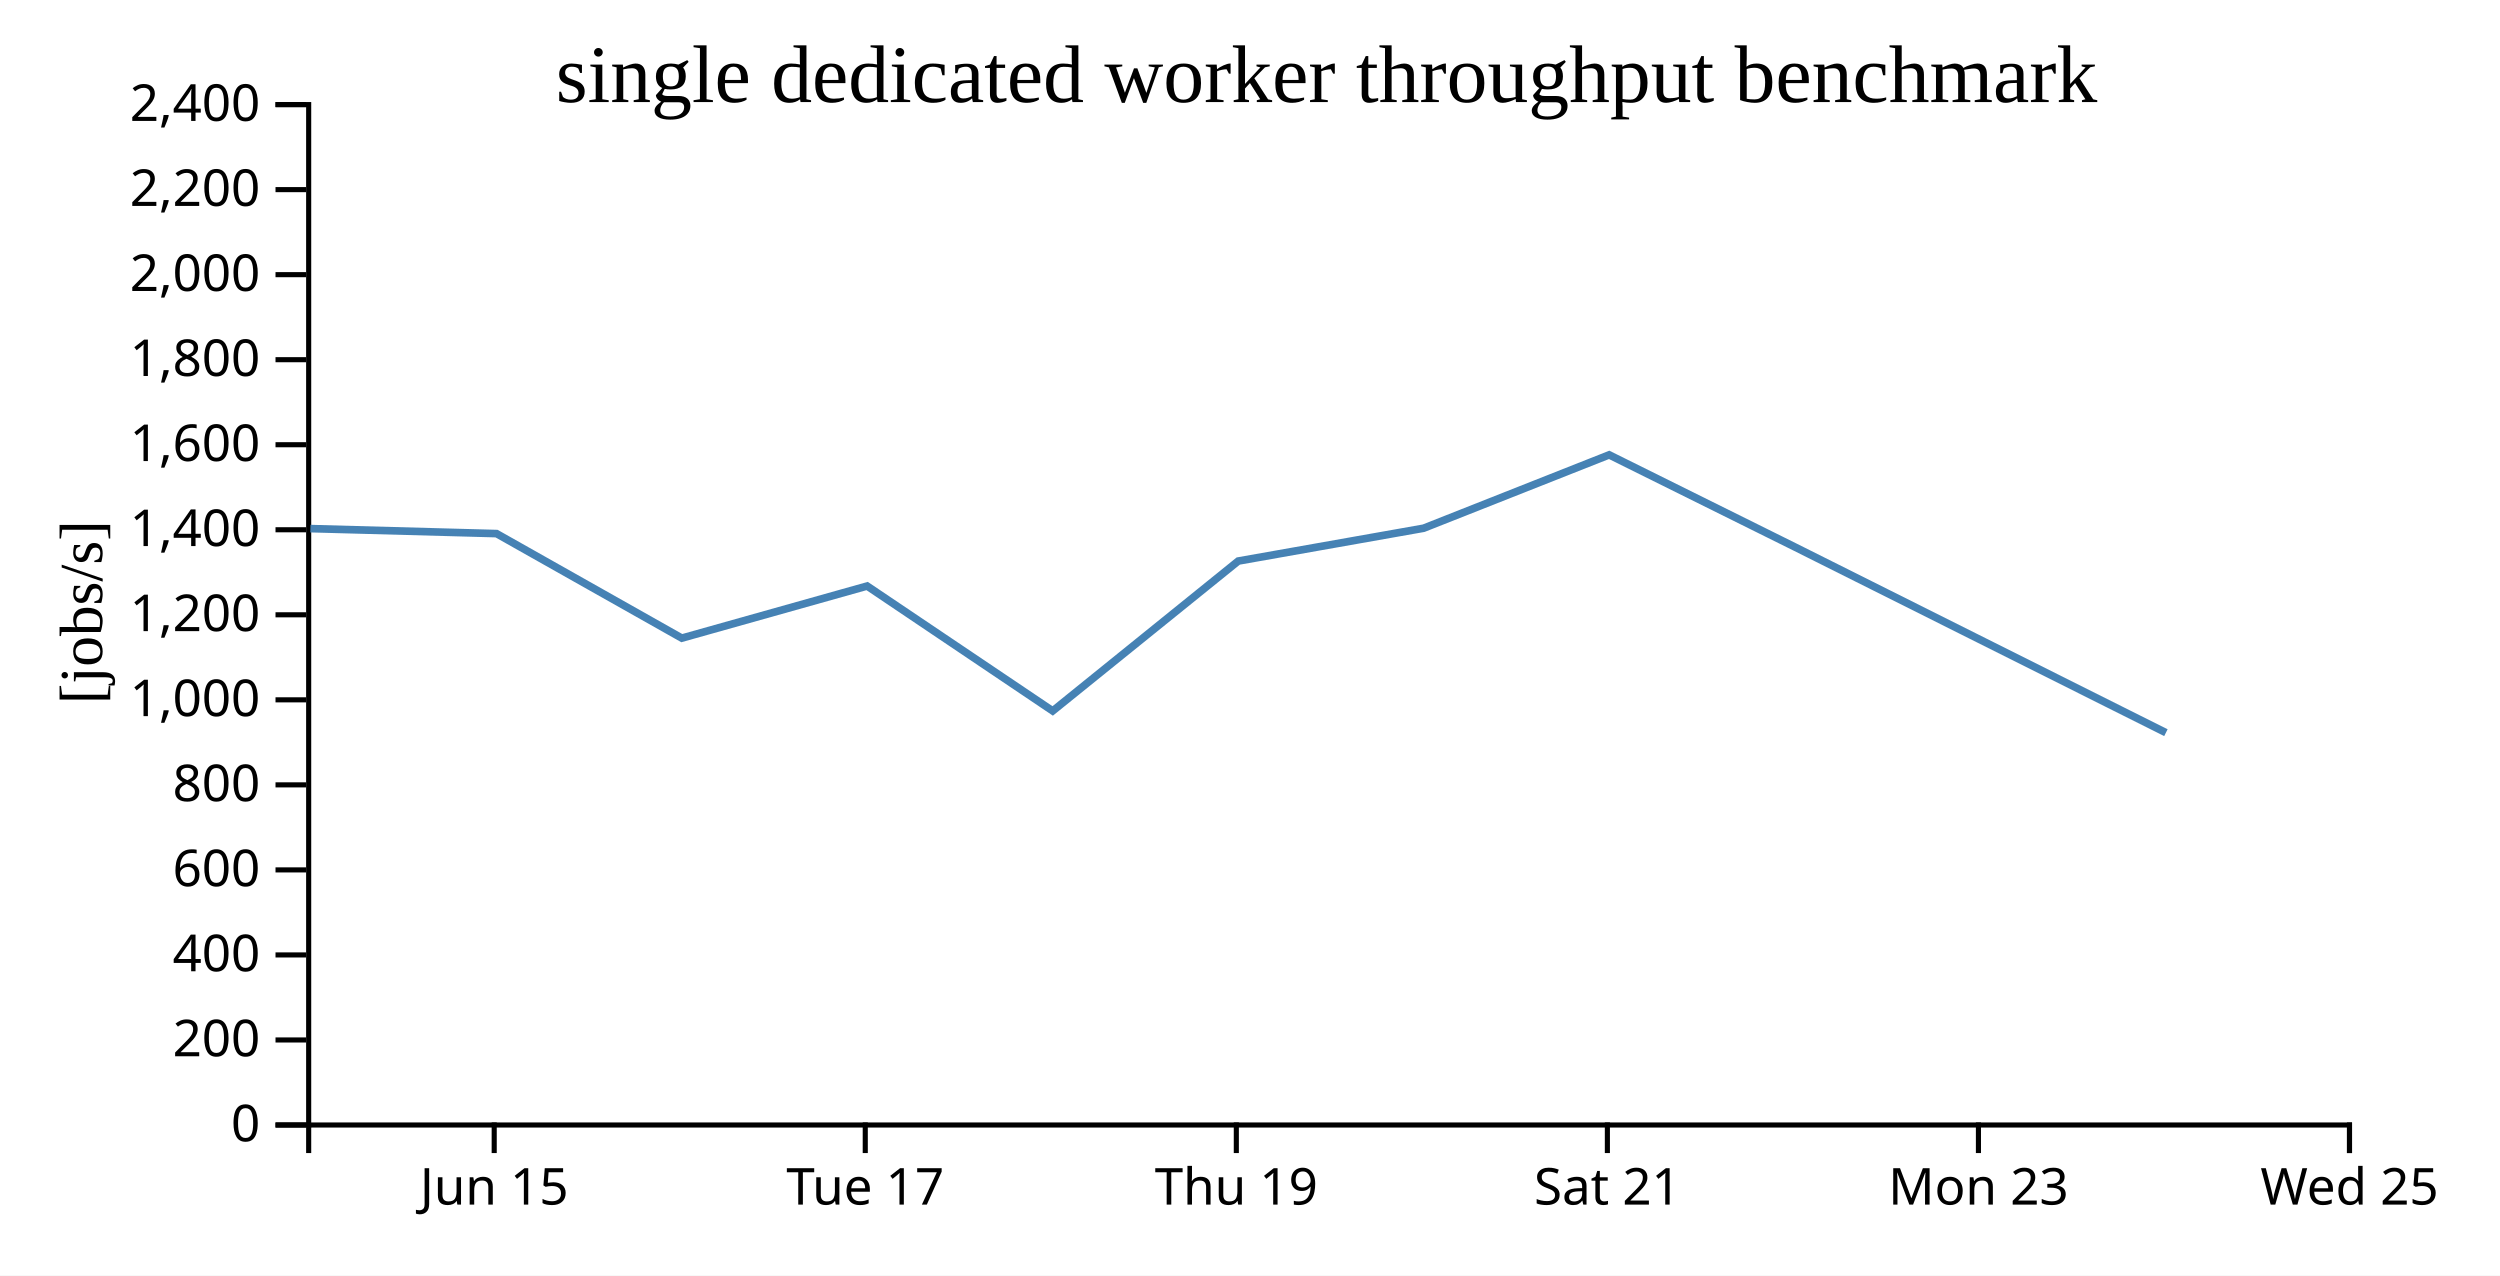
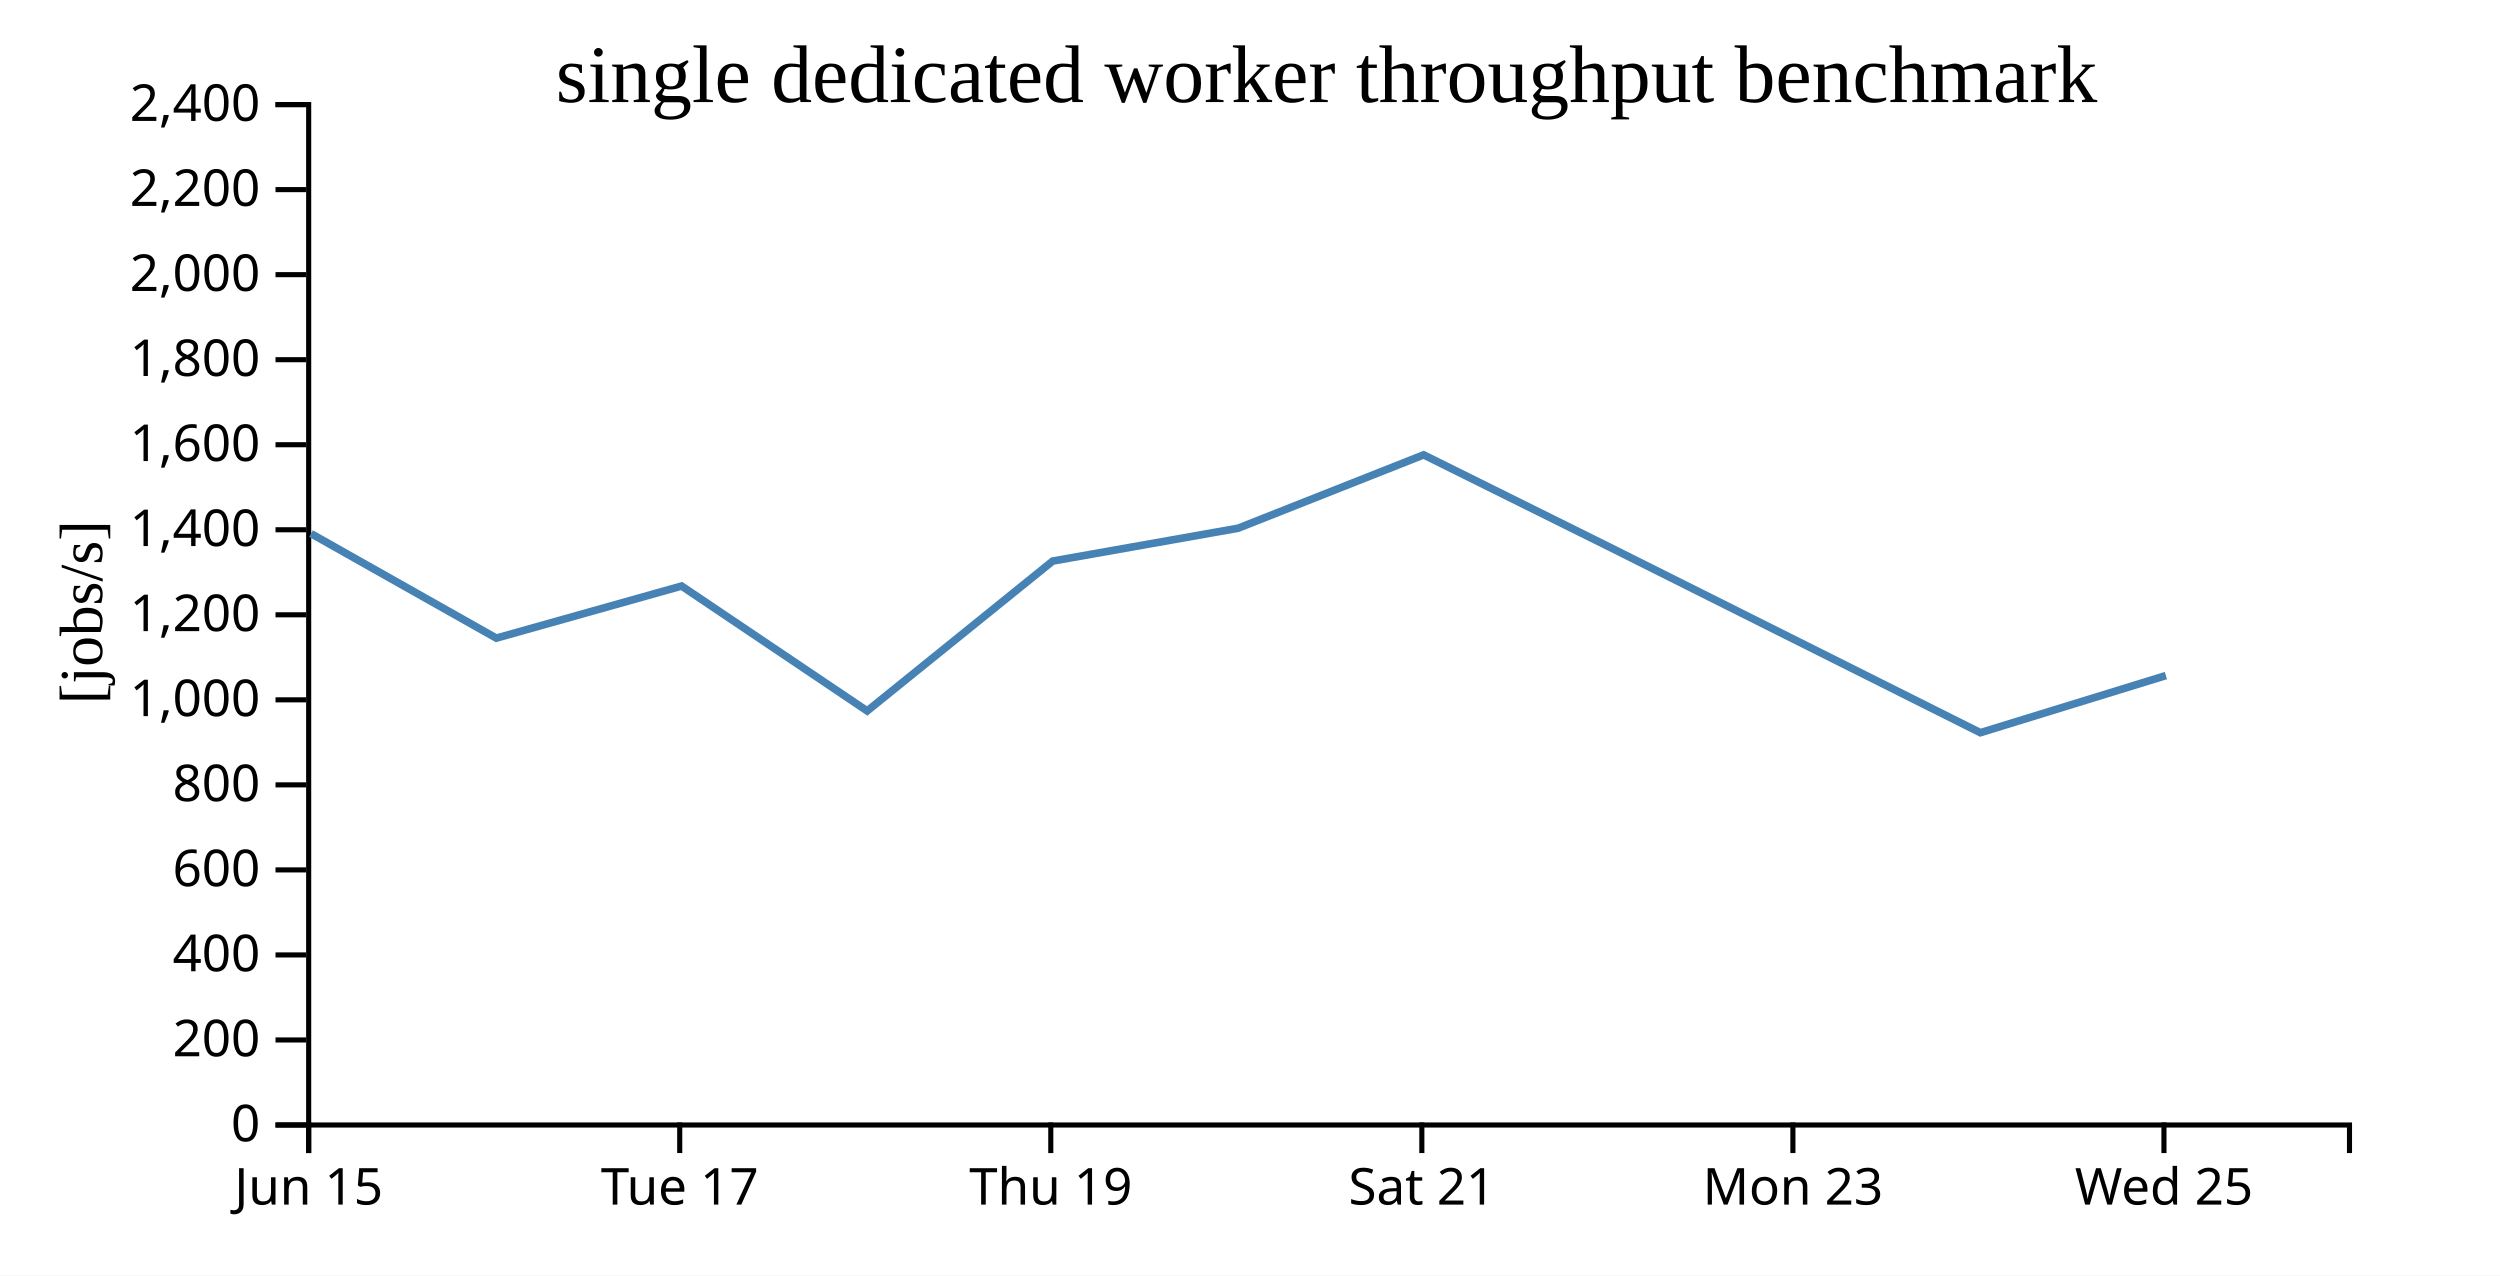
<svg xmlns="http://www.w3.org/2000/svg" width="490" height="250">
  <rect width="100%" height="100%" fill="white" />
  <g transform="translate(60,20)">
    <g transform="translate(0,200)" fill="none" font-size="10" font-family="sans-serif" text-anchor="middle">
      <path class="domain" stroke="currentColor" d="M0.5,6V0.5H400.5V6" />
-       <g class="tick" opacity="1" transform="translate(36.86364,0)">
+       <g class="tick" opacity="1" transform="translate(0.5,0)">
        <line stroke="currentColor" y2="6" />
        <text fill="currentColor" y="9" dy="0.71em">Jun 15</text>
      </g>
-       <g class="tick" opacity="1" transform="translate(109.5909,0)">
+       <g class="tick" opacity="1" transform="translate(73.22727,0)">
        <line stroke="currentColor" y2="6" />
        <text fill="currentColor" y="9" dy="0.71em">Tue 17</text>
      </g>
-       <g class="tick" opacity="1" transform="translate(182.3182,0)">
+       <g class="tick" opacity="1" transform="translate(145.9545,0)">
        <line stroke="currentColor" y2="6" />
        <text fill="currentColor" y="9" dy="0.71em">Thu 19</text>
      </g>
-       <g class="tick" opacity="1" transform="translate(255.0455,0)">
+       <g class="tick" opacity="1" transform="translate(218.6818,0)">
        <line stroke="currentColor" y2="6" />
        <text fill="currentColor" y="9" dy="0.71em">Sat 21</text>
      </g>
-       <g class="tick" opacity="1" transform="translate(327.7727,0)">
+       <g class="tick" opacity="1" transform="translate(291.4091,0)">
        <line stroke="currentColor" y2="6" />
        <text fill="currentColor" y="9" dy="0.71em">Mon 23</text>
      </g>
-       <g class="tick" opacity="1" transform="translate(400.5,0)">
+       <g class="tick" opacity="1" transform="translate(364.1364,0)">
        <line stroke="currentColor" y2="6" />
        <text fill="currentColor" y="9" dy="0.71em">Wed 25</text>
      </g>
    </g>
    <g fill="none" font-size="10" font-family="sans-serif" text-anchor="end">
      <path class="domain" stroke="currentColor" d="M-6,200.5H0.5V0.5H-6" />
      <g class="tick" opacity="1" transform="translate(0,200.5)">
        <line stroke="currentColor" x2="-6" />
        <text fill="currentColor" x="-9" dy="0.32em">0</text>
      </g>
      <g class="tick" opacity="1" transform="translate(0,183.8333)">
        <line stroke="currentColor" x2="-6" />
        <text fill="currentColor" x="-9" dy="0.32em">200</text>
      </g>
      <g class="tick" opacity="1" transform="translate(0,167.1667)">
        <line stroke="currentColor" x2="-6" />
        <text fill="currentColor" x="-9" dy="0.32em">400</text>
      </g>
      <g class="tick" opacity="1" transform="translate(0,150.5)">
        <line stroke="currentColor" x2="-6" />
        <text fill="currentColor" x="-9" dy="0.32em">600</text>
      </g>
      <g class="tick" opacity="1" transform="translate(0,133.8333)">
        <line stroke="currentColor" x2="-6" />
        <text fill="currentColor" x="-9" dy="0.32em">800</text>
      </g>
      <g class="tick" opacity="1" transform="translate(0,117.1667)">
        <line stroke="currentColor" x2="-6" />
        <text fill="currentColor" x="-9" dy="0.32em">1,000</text>
      </g>
      <g class="tick" opacity="1" transform="translate(0,100.5)">
        <line stroke="currentColor" x2="-6" />
        <text fill="currentColor" x="-9" dy="0.32em">1,200</text>
      </g>
      <g class="tick" opacity="1" transform="translate(0,83.83333)">
        <line stroke="currentColor" x2="-6" />
        <text fill="currentColor" x="-9" dy="0.32em">1,400</text>
      </g>
      <g class="tick" opacity="1" transform="translate(0,67.16667)">
        <line stroke="currentColor" x2="-6" />
        <text fill="currentColor" x="-9" dy="0.32em">1,600</text>
      </g>
      <g class="tick" opacity="1" transform="translate(0,50.5)">
        <line stroke="currentColor" x2="-6" />
        <text fill="currentColor" x="-9" dy="0.32em">1,800</text>
      </g>
      <g class="tick" opacity="1" transform="translate(0,33.83333)">
        <line stroke="currentColor" x2="-6" />
        <text fill="currentColor" x="-9" dy="0.32em">2,000</text>
      </g>
      <g class="tick" opacity="1" transform="translate(0,17.16667)">
        <line stroke="currentColor" x2="-6" />
        <text fill="currentColor" x="-9" dy="0.32em">2,200</text>
      </g>
      <g class="tick" opacity="1" transform="translate(0,0.5)">
        <line stroke="currentColor" x2="-6" />
        <text fill="currentColor" x="-9" dy="0.32em">2,400</text>
      </g>
    </g>
    <text text-anchor="middle" style="font-size: 12px" transform="rotate(-90)" y="-40" x="-100">[jobs/s]</text>
    <text text-anchor="middle" style="font-size: 16px" y="0" x="200">single dedicated worker throughput benchmark</text>
-     <path fill="none" stroke="steelblue" stroke-width="1.5" d="M0.84,83.607L37.319,84.585L73.637,105.073L109.956,94.861L146.328,119.343L182.697,89.966L219.035,83.53L255.396,69.151L291.856,87.24L364.518,123.606" />
+     <path fill="none" stroke="steelblue" stroke-width="1.5" d="M0.955,84.585L37.274,105.073L73.592,94.861L109.965,119.343L146.333,89.966L182.672,83.53L219.033,69.151L255.493,87.24L328.154,123.606L364.518,112.411" />
  </g>
</svg>
